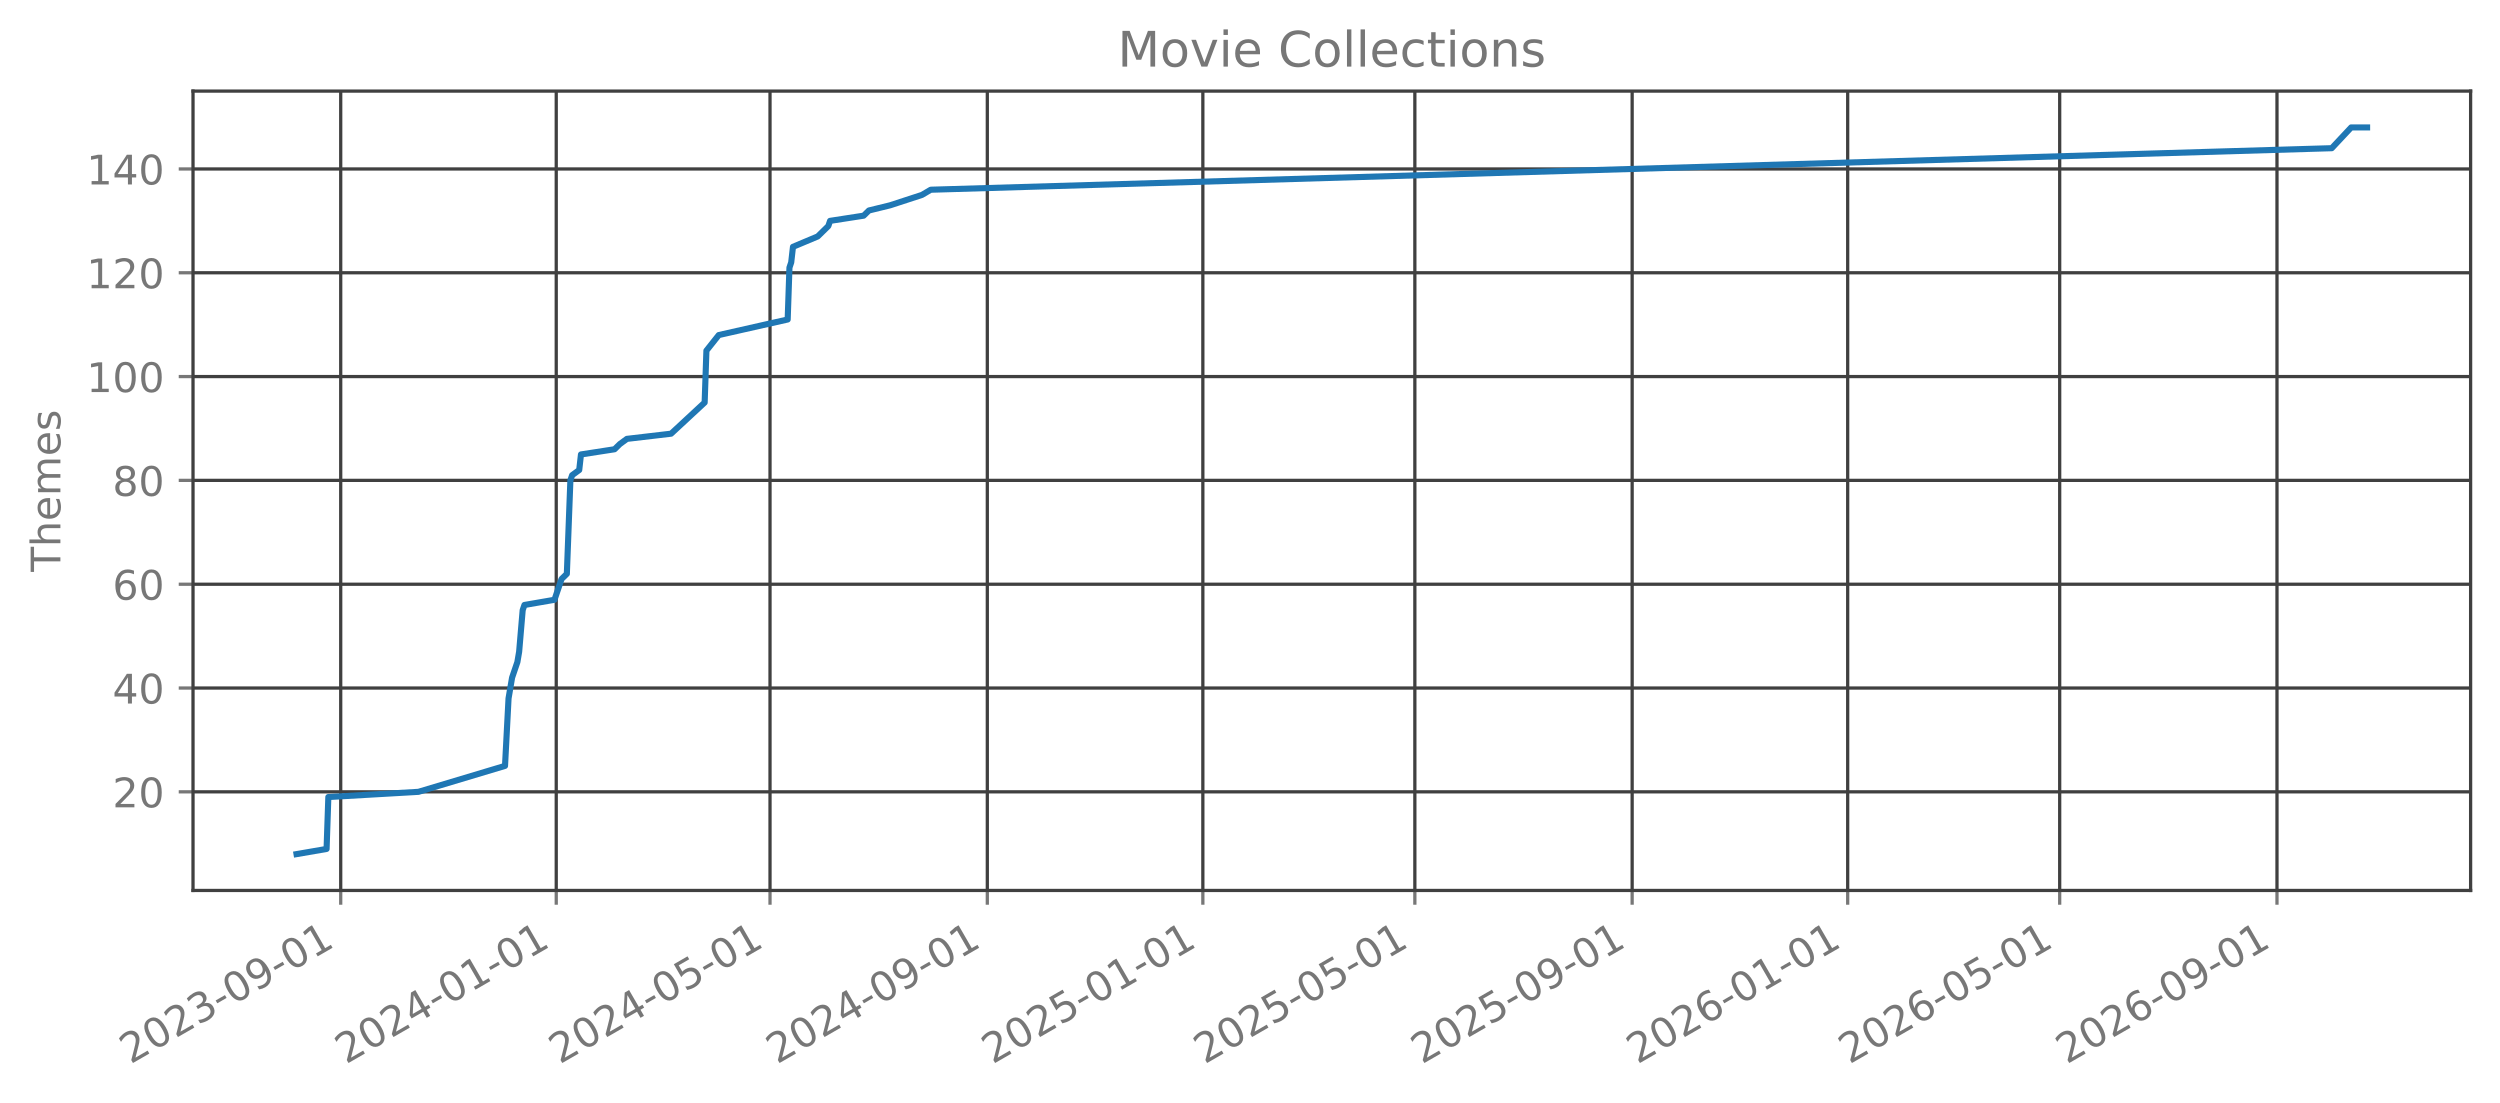
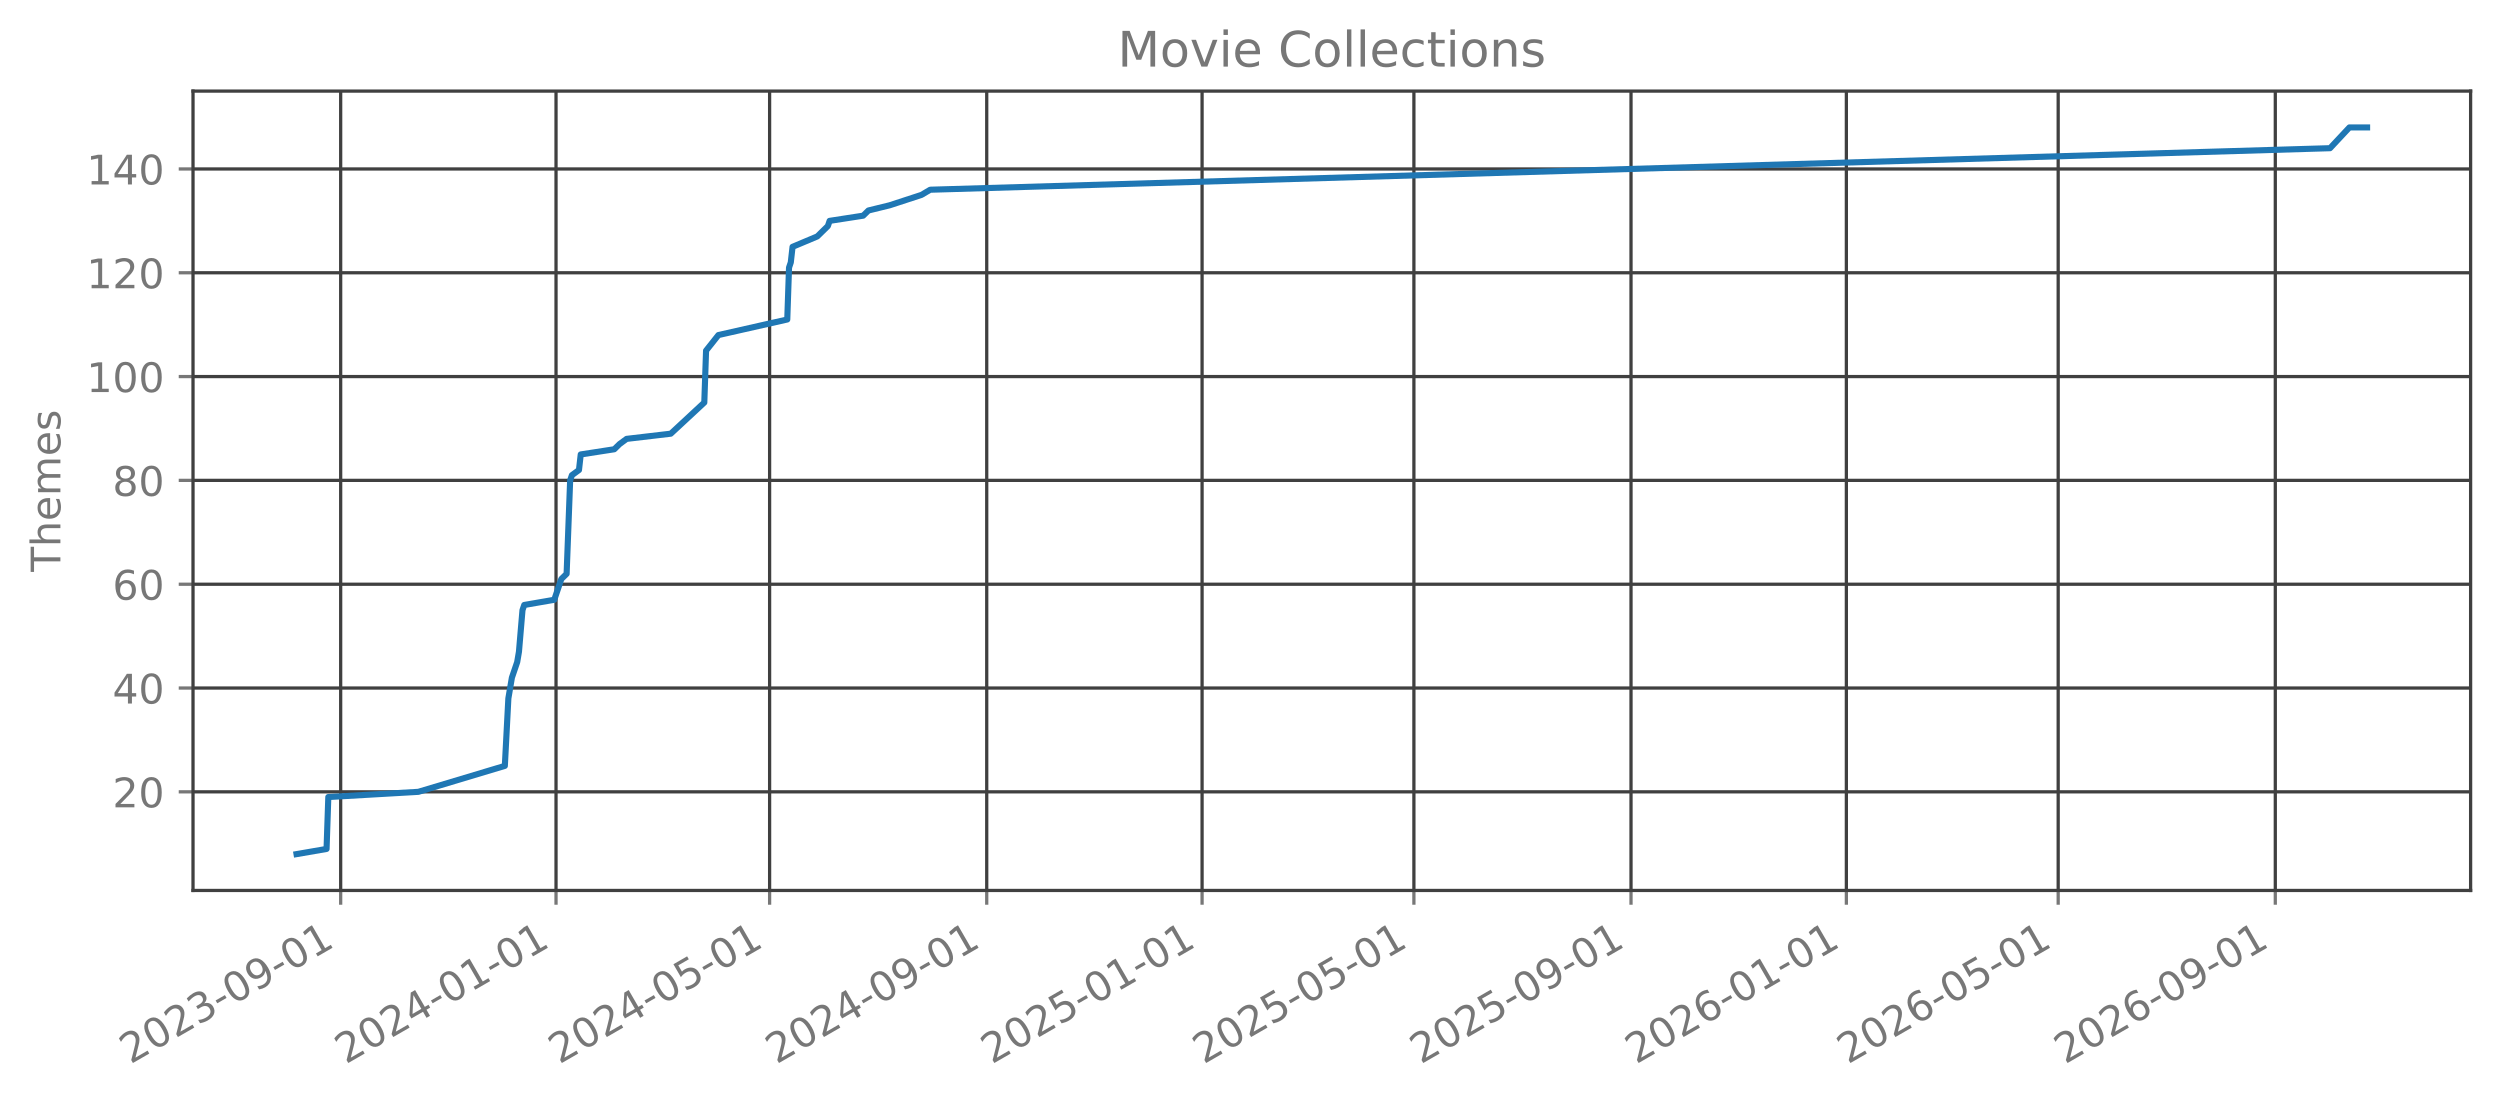
<svg xmlns="http://www.w3.org/2000/svg" xmlns:xlink="http://www.w3.org/1999/xlink" width="612.488pt" height="270.076pt" viewBox="0 0 612.488 270.076" version="1.1">
  <defs>
    <style type="text/css">*{stroke-linejoin: round; stroke-linecap: butt}</style>
  </defs>
  <g id="figure_1">
    <g id="patch_1">
      <path d="M 0 270.076  L 612.488 270.076  L 612.488 -0  L 0 -0  L 0 270.076  z " style="fill: none; opacity: 0" />
    </g>
    <g id="axes_1">
      <g id="patch_2">
        <path d="M 47.288 218.158  L 605.288 218.158  L 605.288 22.318  L 47.288 22.318  L 47.288 218.158  z " style="fill: none; opacity: 0" />
      </g>
      <g id="matplotlib.axis_1">
        <g id="xtick_1">
          <g id="line2d_1">
-             <path d="M 83.473 218.158  L 83.473 22.318  " clip-path="url(#p8d9b0f56f7)" style="fill: none; stroke: #404040; stroke-width: 0.8; stroke-linecap: square" />
+             <path d="M 83.463 218.158  L 83.463 22.318  " clip-path="url(#pbb1923be3d)" style="fill: none; stroke: #404040; stroke-width: 0.8; stroke-linecap: square" />
          </g>
          <g id="line2d_2">
            <defs>
-               <path id="m6def8c13f5" d="M 0 0  L 0 3.5  " style="stroke: #777777; stroke-width: 0.8" />
+               <path id="m609e528314" d="M 0 0  L 0 3.5  " style="stroke: #777777; stroke-width: 0.8" />
            </defs>
            <g>
-               <use xlink:href="#m6def8c13f5" x="83.473" y="218.158" style="fill: #777777; stroke: #777777; stroke-width: 0.8" />
+               <use xlink:href="#m609e528314" x="83.463" y="218.158" style="fill: #777777; stroke: #777777; stroke-width: 0.8" />
            </g>
          </g>
          <g id="text_1">
-             <g style="fill: #777777" transform="translate(31.9418 260.7957) rotate(-30) scale(0.1 -0.1)">
+             <g style="fill: #777777" transform="translate(31.93258 260.7957) rotate(-30) scale(0.1 -0.1)">
              <defs>
                <path id="DejaVuSans-15" d="M 1228 531  L 3431 531  L 3431 0  L 469 0  L 469 531  Q 828 903 1448 1529  Q 2069 2156 2228 2338  Q 2531 2678 2651 2914  Q 2772 3150 2772 3378  Q 2772 3750 2511 3984  Q 2250 4219 1831 4219  Q 1534 4219 1204 4116  Q 875 4013 500 3803  L 500 4441  Q 881 4594 1212 4672  Q 1544 4750 1819 4750  Q 2544 4750 2975 4387  Q 3406 4025 3406 3419  Q 3406 3131 3298 2873  Q 3191 2616 2906 2266  Q 2828 2175 2409 1742  Q 1991 1309 1228 531  z " transform="scale(0.015625)" />
                <path id="DejaVuSans-13" d="M 2034 4250  Q 1547 4250 1301 3770  Q 1056 3291 1056 2328  Q 1056 1369 1301 889  Q 1547 409 2034 409  Q 2525 409 2770 889  Q 3016 1369 3016 2328  Q 3016 3291 2770 3770  Q 2525 4250 2034 4250  z M 2034 4750  Q 2819 4750 3233 4129  Q 3647 3509 3647 2328  Q 3647 1150 3233 529  Q 2819 -91 2034 -91  Q 1250 -91 836 529  Q 422 1150 422 2328  Q 422 3509 836 4129  Q 1250 4750 2034 4750  z " transform="scale(0.015625)" />
                <path id="DejaVuSans-16" d="M 2597 2516  Q 3050 2419 3304 2112  Q 3559 1806 3559 1356  Q 3559 666 3084 287  Q 2609 -91 1734 -91  Q 1441 -91 1130 -33  Q 819 25 488 141  L 488 750  Q 750 597 1062 519  Q 1375 441 1716 441  Q 2309 441 2620 675  Q 2931 909 2931 1356  Q 2931 1769 2642 2001  Q 2353 2234 1838 2234  L 1294 2234  L 1294 2753  L 1863 2753  Q 2328 2753 2575 2939  Q 2822 3125 2822 3475  Q 2822 3834 2567 4026  Q 2313 4219 1838 4219  Q 1578 4219 1281 4162  Q 984 4106 628 3988  L 628 4550  Q 988 4650 1302 4700  Q 1616 4750 1894 4750  Q 2613 4750 3031 4423  Q 3450 4097 3450 3541  Q 3450 3153 3228 2886  Q 3006 2619 2597 2516  z " transform="scale(0.015625)" />
                <path id="DejaVuSans-10" d="M 313 2009  L 1997 2009  L 1997 1497  L 313 1497  L 313 2009  z " transform="scale(0.015625)" />
                <path id="DejaVuSans-1c" d="M 703 97  L 703 672  Q 941 559 1184 500  Q 1428 441 1663 441  Q 2288 441 2617 861  Q 2947 1281 2994 2138  Q 2813 1869 2534 1725  Q 2256 1581 1919 1581  Q 1219 1581 811 2004  Q 403 2428 403 3163  Q 403 3881 828 4315  Q 1253 4750 1959 4750  Q 2769 4750 3195 4129  Q 3622 3509 3622 2328  Q 3622 1225 3098 567  Q 2575 -91 1691 -91  Q 1453 -91 1209 -44  Q 966 3 703 97  z M 1959 2075  Q 2384 2075 2632 2365  Q 2881 2656 2881 3163  Q 2881 3666 2632 3958  Q 2384 4250 1959 4250  Q 1534 4250 1286 3958  Q 1038 3666 1038 3163  Q 1038 2656 1286 2365  Q 1534 2075 1959 2075  z " transform="scale(0.015625)" />
                <path id="DejaVuSans-14" d="M 794 531  L 1825 531  L 1825 4091  L 703 3866  L 703 4441  L 1819 4666  L 2450 4666  L 2450 531  L 3481 531  L 3481 0  L 794 0  L 794 531  z " transform="scale(0.015625)" />
              </defs>
              <use xlink:href="#DejaVuSans-15" />
              <use xlink:href="#DejaVuSans-13" transform="translate(63.625 0)" />
              <use xlink:href="#DejaVuSans-15" transform="translate(127.25 0)" />
              <use xlink:href="#DejaVuSans-16" transform="translate(190.875 0)" />
              <use xlink:href="#DejaVuSans-10" transform="translate(254.5 0)" />
              <use xlink:href="#DejaVuSans-13" transform="translate(290.5781 0)" />
              <use xlink:href="#DejaVuSans-1c" transform="translate(354.2031 0)" />
              <use xlink:href="#DejaVuSans-10" transform="translate(417.8281 0)" />
              <use xlink:href="#DejaVuSans-13" transform="translate(453.9062 0)" />
              <use xlink:href="#DejaVuSans-14" transform="translate(517.5312 0)" />
            </g>
          </g>
        </g>
        <g id="xtick_2">
          <g id="line2d_3">
-             <path d="M 136.277 218.158  L 136.277 22.318  " clip-path="url(#p8d9b0f56f7)" style="fill: none; stroke: #404040; stroke-width: 0.8; stroke-linecap: square" />
+             <path d="M 136.223 218.158  L 136.223 22.318  " clip-path="url(#pbb1923be3d)" style="fill: none; stroke: #404040; stroke-width: 0.8; stroke-linecap: square" />
          </g>
          <g id="line2d_4">
            <g>
-               <use xlink:href="#m6def8c13f5" x="136.277" y="218.158" style="fill: #777777; stroke: #777777; stroke-width: 0.8" />
+               <use xlink:href="#m609e528314" x="136.223" y="218.158" style="fill: #777777; stroke: #777777; stroke-width: 0.8" />
            </g>
          </g>
          <g id="text_2">
-             <g style="fill: #777777" transform="translate(84.74664 260.7957) rotate(-30) scale(0.1 -0.1)">
+             <g style="fill: #777777" transform="translate(84.6924 260.7957) rotate(-30) scale(0.1 -0.1)">
              <defs>
                <path id="DejaVuSans-17" d="M 2419 4116  L 825 1625  L 2419 1625  L 2419 4116  z M 2253 4666  L 3047 4666  L 3047 1625  L 3713 1625  L 3713 1100  L 3047 1100  L 3047 0  L 2419 0  L 2419 1100  L 313 1100  L 313 1709  L 2253 4666  z " transform="scale(0.015625)" />
              </defs>
              <use xlink:href="#DejaVuSans-15" />
              <use xlink:href="#DejaVuSans-13" transform="translate(63.625 0)" />
              <use xlink:href="#DejaVuSans-15" transform="translate(127.25 0)" />
              <use xlink:href="#DejaVuSans-17" transform="translate(190.875 0)" />
              <use xlink:href="#DejaVuSans-10" transform="translate(254.5 0)" />
              <use xlink:href="#DejaVuSans-13" transform="translate(290.5781 0)" />
              <use xlink:href="#DejaVuSans-14" transform="translate(354.2031 0)" />
              <use xlink:href="#DejaVuSans-10" transform="translate(417.8281 0)" />
              <use xlink:href="#DejaVuSans-13" transform="translate(453.9062 0)" />
              <use xlink:href="#DejaVuSans-14" transform="translate(517.5312 0)" />
            </g>
          </g>
        </g>
        <g id="xtick_3">
          <g id="line2d_5">
-             <path d="M 188.649 218.158  L 188.649 22.318  " clip-path="url(#p8d9b0f56f7)" style="fill: none; stroke: #404040; stroke-width: 0.8; stroke-linecap: square" />
+             <path d="M 188.551 218.158  L 188.551 22.318  " clip-path="url(#pbb1923be3d)" style="fill: none; stroke: #404040; stroke-width: 0.8; stroke-linecap: square" />
          </g>
          <g id="line2d_6">
            <g>
-               <use xlink:href="#m6def8c13f5" x="188.649" y="218.158" style="fill: #777777; stroke: #777777; stroke-width: 0.8" />
+               <use xlink:href="#m609e528314" x="188.551" y="218.158" style="fill: #777777; stroke: #777777; stroke-width: 0.8" />
            </g>
          </g>
          <g id="text_3">
-             <g style="fill: #777777" transform="translate(137.1187 260.7957) rotate(-30) scale(0.1 -0.1)">
+             <g style="fill: #777777" transform="translate(137.0198 260.7957) rotate(-30) scale(0.1 -0.1)">
              <defs>
                <path id="DejaVuSans-18" d="M 691 4666  L 3169 4666  L 3169 4134  L 1269 4134  L 1269 2991  Q 1406 3038 1543 3061  Q 1681 3084 1819 3084  Q 2600 3084 3056 2656  Q 3513 2228 3513 1497  Q 3513 744 3044 326  Q 2575 -91 1722 -91  Q 1428 -91 1123 -41  Q 819 9 494 109  L 494 744  Q 775 591 1075 516  Q 1375 441 1709 441  Q 2250 441 2565 725  Q 2881 1009 2881 1497  Q 2881 1984 2565 2268  Q 2250 2553 1709 2553  Q 1456 2553 1204 2497  Q 953 2441 691 2322  L 691 4666  z " transform="scale(0.015625)" />
              </defs>
              <use xlink:href="#DejaVuSans-15" />
              <use xlink:href="#DejaVuSans-13" transform="translate(63.625 0)" />
              <use xlink:href="#DejaVuSans-15" transform="translate(127.25 0)" />
              <use xlink:href="#DejaVuSans-17" transform="translate(190.875 0)" />
              <use xlink:href="#DejaVuSans-10" transform="translate(254.5 0)" />
              <use xlink:href="#DejaVuSans-13" transform="translate(290.5781 0)" />
              <use xlink:href="#DejaVuSans-18" transform="translate(354.2031 0)" />
              <use xlink:href="#DejaVuSans-10" transform="translate(417.8281 0)" />
              <use xlink:href="#DejaVuSans-13" transform="translate(453.9062 0)" />
              <use xlink:href="#DejaVuSans-14" transform="translate(517.5312 0)" />
            </g>
          </g>
        </g>
        <g id="xtick_4">
          <g id="line2d_7">
-             <path d="M 241.887 218.158  L 241.887 22.318  " clip-path="url(#p8d9b0f56f7)" style="fill: none; stroke: #404040; stroke-width: 0.8; stroke-linecap: square" />
+             <path d="M 241.743 218.158  L 241.743 22.318  " clip-path="url(#pbb1923be3d)" style="fill: none; stroke: #404040; stroke-width: 0.8; stroke-linecap: square" />
          </g>
          <g id="line2d_8">
            <g>
-               <use xlink:href="#m6def8c13f5" x="241.887" y="218.158" style="fill: #777777; stroke: #777777; stroke-width: 0.8" />
+               <use xlink:href="#m609e528314" x="241.743" y="218.158" style="fill: #777777; stroke: #777777; stroke-width: 0.8" />
            </g>
          </g>
          <g id="text_4">
-             <g style="fill: #777777" transform="translate(190.3563 260.7957) rotate(-30) scale(0.1 -0.1)">
+             <g style="fill: #777777" transform="translate(190.212 260.7957) rotate(-30) scale(0.1 -0.1)">
              <use xlink:href="#DejaVuSans-15" />
              <use xlink:href="#DejaVuSans-13" transform="translate(63.625 0)" />
              <use xlink:href="#DejaVuSans-15" transform="translate(127.25 0)" />
              <use xlink:href="#DejaVuSans-17" transform="translate(190.875 0)" />
              <use xlink:href="#DejaVuSans-10" transform="translate(254.5 0)" />
              <use xlink:href="#DejaVuSans-13" transform="translate(290.5781 0)" />
              <use xlink:href="#DejaVuSans-1c" transform="translate(354.2031 0)" />
              <use xlink:href="#DejaVuSans-10" transform="translate(417.8281 0)" />
              <use xlink:href="#DejaVuSans-13" transform="translate(453.9062 0)" />
              <use xlink:href="#DejaVuSans-14" transform="translate(517.5312 0)" />
            </g>
          </g>
        </g>
        <g id="xtick_5">
          <g id="line2d_9">
-             <path d="M 294.692 218.158  L 294.692 22.318  " clip-path="url(#p8d9b0f56f7)" style="fill: none; stroke: #404040; stroke-width: 0.8; stroke-linecap: square" />
+             <path d="M 294.503 218.158  L 294.503 22.318  " clip-path="url(#pbb1923be3d)" style="fill: none; stroke: #404040; stroke-width: 0.8; stroke-linecap: square" />
          </g>
          <g id="line2d_10">
            <g>
-               <use xlink:href="#m6def8c13f5" x="294.692" y="218.158" style="fill: #777777; stroke: #777777; stroke-width: 0.8" />
+               <use xlink:href="#m609e528314" x="294.503" y="218.158" style="fill: #777777; stroke: #777777; stroke-width: 0.8" />
            </g>
          </g>
          <g id="text_5">
-             <g style="fill: #777777" transform="translate(243.1612 260.7957) rotate(-30) scale(0.1 -0.1)">
+             <g style="fill: #777777" transform="translate(242.9719 260.7957) rotate(-30) scale(0.1 -0.1)">
              <use xlink:href="#DejaVuSans-15" />
              <use xlink:href="#DejaVuSans-13" transform="translate(63.625 0)" />
              <use xlink:href="#DejaVuSans-15" transform="translate(127.25 0)" />
              <use xlink:href="#DejaVuSans-18" transform="translate(190.875 0)" />
              <use xlink:href="#DejaVuSans-10" transform="translate(254.5 0)" />
              <use xlink:href="#DejaVuSans-13" transform="translate(290.5781 0)" />
              <use xlink:href="#DejaVuSans-14" transform="translate(354.2031 0)" />
              <use xlink:href="#DejaVuSans-10" transform="translate(417.8281 0)" />
              <use xlink:href="#DejaVuSans-13" transform="translate(453.9062 0)" />
              <use xlink:href="#DejaVuSans-14" transform="translate(517.5312 0)" />
            </g>
          </g>
        </g>
        <g id="xtick_6">
          <g id="line2d_11">
-             <path d="M 346.631 218.158  L 346.631 22.318  " clip-path="url(#p8d9b0f56f7)" style="fill: none; stroke: #404040; stroke-width: 0.8; stroke-linecap: square" />
+             <path d="M 346.398 218.158  L 346.398 22.318  " clip-path="url(#pbb1923be3d)" style="fill: none; stroke: #404040; stroke-width: 0.8; stroke-linecap: square" />
          </g>
          <g id="line2d_12">
            <g>
-               <use xlink:href="#m6def8c13f5" x="346.631" y="218.158" style="fill: #777777; stroke: #777777; stroke-width: 0.8" />
+               <use xlink:href="#m609e528314" x="346.398" y="218.158" style="fill: #777777; stroke: #777777; stroke-width: 0.8" />
            </g>
          </g>
          <g id="text_6">
-             <g style="fill: #777777" transform="translate(295.1003 260.7957) rotate(-30) scale(0.1 -0.1)">
+             <g style="fill: #777777" transform="translate(294.8668 260.7957) rotate(-30) scale(0.1 -0.1)">
              <use xlink:href="#DejaVuSans-15" />
              <use xlink:href="#DejaVuSans-13" transform="translate(63.625 0)" />
              <use xlink:href="#DejaVuSans-15" transform="translate(127.25 0)" />
              <use xlink:href="#DejaVuSans-18" transform="translate(190.875 0)" />
              <use xlink:href="#DejaVuSans-10" transform="translate(254.5 0)" />
              <use xlink:href="#DejaVuSans-13" transform="translate(290.5781 0)" />
              <use xlink:href="#DejaVuSans-18" transform="translate(354.2031 0)" />
              <use xlink:href="#DejaVuSans-10" transform="translate(417.8281 0)" />
              <use xlink:href="#DejaVuSans-13" transform="translate(453.9062 0)" />
              <use xlink:href="#DejaVuSans-14" transform="translate(517.5312 0)" />
            </g>
          </g>
        </g>
        <g id="xtick_7">
          <g id="line2d_13">
-             <path d="M 399.869 218.158  L 399.869 22.318  " clip-path="url(#p8d9b0f56f7)" style="fill: none; stroke: #404040; stroke-width: 0.8; stroke-linecap: square" />
+             <path d="M 399.59 218.158  L 399.59 22.318  " clip-path="url(#pbb1923be3d)" style="fill: none; stroke: #404040; stroke-width: 0.8; stroke-linecap: square" />
          </g>
          <g id="line2d_14">
            <g>
-               <use xlink:href="#m6def8c13f5" x="399.869" y="218.158" style="fill: #777777; stroke: #777777; stroke-width: 0.8" />
+               <use xlink:href="#m609e528314" x="399.59" y="218.158" style="fill: #777777; stroke: #777777; stroke-width: 0.8" />
            </g>
          </g>
          <g id="text_7">
-             <g style="fill: #777777" transform="translate(348.338 260.7957) rotate(-30) scale(0.1 -0.1)">
+             <g style="fill: #777777" transform="translate(348.0591 260.7957) rotate(-30) scale(0.1 -0.1)">
              <use xlink:href="#DejaVuSans-15" />
              <use xlink:href="#DejaVuSans-13" transform="translate(63.625 0)" />
              <use xlink:href="#DejaVuSans-15" transform="translate(127.25 0)" />
              <use xlink:href="#DejaVuSans-18" transform="translate(190.875 0)" />
              <use xlink:href="#DejaVuSans-10" transform="translate(254.5 0)" />
              <use xlink:href="#DejaVuSans-13" transform="translate(290.5781 0)" />
              <use xlink:href="#DejaVuSans-1c" transform="translate(354.2031 0)" />
              <use xlink:href="#DejaVuSans-10" transform="translate(417.8281 0)" />
              <use xlink:href="#DejaVuSans-13" transform="translate(453.9062 0)" />
              <use xlink:href="#DejaVuSans-14" transform="translate(517.5312 0)" />
            </g>
          </g>
        </g>
        <g id="xtick_8">
          <g id="line2d_15">
-             <path d="M 452.674 218.158  L 452.674 22.318  " clip-path="url(#p8d9b0f56f7)" style="fill: none; stroke: #404040; stroke-width: 0.8; stroke-linecap: square" />
+             <path d="M 452.35 218.158  L 452.35 22.318  " clip-path="url(#pbb1923be3d)" style="fill: none; stroke: #404040; stroke-width: 0.8; stroke-linecap: square" />
          </g>
          <g id="line2d_16">
            <g>
-               <use xlink:href="#m6def8c13f5" x="452.674" y="218.158" style="fill: #777777; stroke: #777777; stroke-width: 0.8" />
+               <use xlink:href="#m609e528314" x="452.35" y="218.158" style="fill: #777777; stroke: #777777; stroke-width: 0.8" />
            </g>
          </g>
          <g id="text_8">
-             <g style="fill: #777777" transform="translate(401.1429 260.7957) rotate(-30) scale(0.1 -0.1)">
+             <g style="fill: #777777" transform="translate(400.8189 260.7957) rotate(-30) scale(0.1 -0.1)">
              <defs>
                <path id="DejaVuSans-19" d="M 2113 2584  Q 1688 2584 1439 2293  Q 1191 2003 1191 1497  Q 1191 994 1439 701  Q 1688 409 2113 409  Q 2538 409 2786 701  Q 3034 994 3034 1497  Q 3034 2003 2786 2293  Q 2538 2584 2113 2584  z M 3366 4563  L 3366 3988  Q 3128 4100 2886 4159  Q 2644 4219 2406 4219  Q 1781 4219 1451 3797  Q 1122 3375 1075 2522  Q 1259 2794 1537 2939  Q 1816 3084 2150 3084  Q 2853 3084 3261 2657  Q 3669 2231 3669 1497  Q 3669 778 3244 343  Q 2819 -91 2113 -91  Q 1303 -91 875 529  Q 447 1150 447 2328  Q 447 3434 972 4092  Q 1497 4750 2381 4750  Q 2619 4750 2861 4703  Q 3103 4656 3366 4563  z " transform="scale(0.015625)" />
              </defs>
              <use xlink:href="#DejaVuSans-15" />
              <use xlink:href="#DejaVuSans-13" transform="translate(63.625 0)" />
              <use xlink:href="#DejaVuSans-15" transform="translate(127.25 0)" />
              <use xlink:href="#DejaVuSans-19" transform="translate(190.875 0)" />
              <use xlink:href="#DejaVuSans-10" transform="translate(254.5 0)" />
              <use xlink:href="#DejaVuSans-13" transform="translate(290.5781 0)" />
              <use xlink:href="#DejaVuSans-14" transform="translate(354.2031 0)" />
              <use xlink:href="#DejaVuSans-10" transform="translate(417.8281 0)" />
              <use xlink:href="#DejaVuSans-13" transform="translate(453.9062 0)" />
              <use xlink:href="#DejaVuSans-14" transform="translate(517.5312 0)" />
            </g>
          </g>
        </g>
        <g id="xtick_9">
          <g id="line2d_17">
-             <path d="M 504.613 218.158  L 504.613 22.318  " clip-path="url(#p8d9b0f56f7)" style="fill: none; stroke: #404040; stroke-width: 0.8; stroke-linecap: square" />
+             <path d="M 504.245 218.158  L 504.245 22.318  " clip-path="url(#pbb1923be3d)" style="fill: none; stroke: #404040; stroke-width: 0.8; stroke-linecap: square" />
          </g>
          <g id="line2d_18">
            <g>
-               <use xlink:href="#m6def8c13f5" x="504.613" y="218.158" style="fill: #777777; stroke: #777777; stroke-width: 0.8" />
+               <use xlink:href="#m609e528314" x="504.245" y="218.158" style="fill: #777777; stroke: #777777; stroke-width: 0.8" />
            </g>
          </g>
          <g id="text_9">
-             <g style="fill: #777777" transform="translate(453.082 260.7957) rotate(-30) scale(0.1 -0.1)">
+             <g style="fill: #777777" transform="translate(452.7138 260.7957) rotate(-30) scale(0.1 -0.1)">
              <use xlink:href="#DejaVuSans-15" />
              <use xlink:href="#DejaVuSans-13" transform="translate(63.625 0)" />
              <use xlink:href="#DejaVuSans-15" transform="translate(127.25 0)" />
              <use xlink:href="#DejaVuSans-19" transform="translate(190.875 0)" />
              <use xlink:href="#DejaVuSans-10" transform="translate(254.5 0)" />
              <use xlink:href="#DejaVuSans-13" transform="translate(290.5781 0)" />
              <use xlink:href="#DejaVuSans-18" transform="translate(354.2031 0)" />
              <use xlink:href="#DejaVuSans-10" transform="translate(417.8281 0)" />
              <use xlink:href="#DejaVuSans-13" transform="translate(453.9062 0)" />
              <use xlink:href="#DejaVuSans-14" transform="translate(517.5312 0)" />
            </g>
          </g>
        </g>
        <g id="xtick_10">
          <g id="line2d_19">
-             <path d="M 557.85 218.158  L 557.85 22.318  " clip-path="url(#p8d9b0f56f7)" style="fill: none; stroke: #404040; stroke-width: 0.8; stroke-linecap: square" />
+             <path d="M 557.437 218.158  L 557.437 22.318  " clip-path="url(#pbb1923be3d)" style="fill: none; stroke: #404040; stroke-width: 0.8; stroke-linecap: square" />
          </g>
          <g id="line2d_20">
            <g>
-               <use xlink:href="#m6def8c13f5" x="557.85" y="218.158" style="fill: #777777; stroke: #777777; stroke-width: 0.8" />
+               <use xlink:href="#m609e528314" x="557.437" y="218.158" style="fill: #777777; stroke: #777777; stroke-width: 0.8" />
            </g>
          </g>
          <g id="text_10">
-             <g style="fill: #777777" transform="translate(506.3197 260.7957) rotate(-30) scale(0.1 -0.1)">
+             <g style="fill: #777777" transform="translate(505.9061 260.7957) rotate(-30) scale(0.1 -0.1)">
              <use xlink:href="#DejaVuSans-15" />
              <use xlink:href="#DejaVuSans-13" transform="translate(63.625 0)" />
              <use xlink:href="#DejaVuSans-15" transform="translate(127.25 0)" />
              <use xlink:href="#DejaVuSans-19" transform="translate(190.875 0)" />
              <use xlink:href="#DejaVuSans-10" transform="translate(254.5 0)" />
              <use xlink:href="#DejaVuSans-13" transform="translate(290.5781 0)" />
              <use xlink:href="#DejaVuSans-1c" transform="translate(354.2031 0)" />
              <use xlink:href="#DejaVuSans-10" transform="translate(417.8281 0)" />
              <use xlink:href="#DejaVuSans-13" transform="translate(453.9062 0)" />
              <use xlink:href="#DejaVuSans-14" transform="translate(517.5312 0)" />
            </g>
          </g>
        </g>
      </g>
      <g id="matplotlib.axis_2">
        <g id="ytick_1">
          <g id="line2d_21">
-             <path d="M 47.288 193.996  L 605.288 193.996  " clip-path="url(#p8d9b0f56f7)" style="fill: none; stroke: #404040; stroke-width: 0.8; stroke-linecap: square" />
+             <path d="M 47.288 193.996  L 605.288 193.996  " clip-path="url(#pbb1923be3d)" style="fill: none; stroke: #404040; stroke-width: 0.8; stroke-linecap: square" />
          </g>
          <g id="line2d_22">
            <defs>
-               <path id="m973b5f5d00" d="M 0 0  L -3.5 0  " style="stroke: #777777; stroke-width: 0.8" />
+               <path id="m642e08ed51" d="M 0 0  L -3.5 0  " style="stroke: #777777; stroke-width: 0.8" />
            </defs>
            <g>
-               <use xlink:href="#m973b5f5d00" x="47.288" y="193.996" style="fill: #777777; stroke: #777777; stroke-width: 0.8" />
+               <use xlink:href="#m642e08ed51" x="47.288" y="193.996" style="fill: #777777; stroke: #777777; stroke-width: 0.8" />
            </g>
          </g>
          <g id="text_11">
            <g style="fill: #777777" transform="translate(27.56328 197.7949) scale(0.1 -0.1)">
              <use xlink:href="#DejaVuSans-15" />
              <use xlink:href="#DejaVuSans-13" transform="translate(63.625 0)" />
            </g>
          </g>
        </g>
        <g id="ytick_2">
          <g id="line2d_23">
-             <path d="M 47.288 168.562  L 605.288 168.562  " clip-path="url(#p8d9b0f56f7)" style="fill: none; stroke: #404040; stroke-width: 0.8; stroke-linecap: square" />
+             <path d="M 47.288 168.562  L 605.288 168.562  " clip-path="url(#pbb1923be3d)" style="fill: none; stroke: #404040; stroke-width: 0.8; stroke-linecap: square" />
          </g>
          <g id="line2d_24">
            <g>
-               <use xlink:href="#m973b5f5d00" x="47.288" y="168.562" style="fill: #777777; stroke: #777777; stroke-width: 0.8" />
+               <use xlink:href="#m642e08ed51" x="47.288" y="168.562" style="fill: #777777; stroke: #777777; stroke-width: 0.8" />
            </g>
          </g>
          <g id="text_12">
            <g style="fill: #777777" transform="translate(27.56328 172.3611) scale(0.1 -0.1)">
              <use xlink:href="#DejaVuSans-17" />
              <use xlink:href="#DejaVuSans-13" transform="translate(63.625 0)" />
            </g>
          </g>
        </g>
        <g id="ytick_3">
          <g id="line2d_25">
-             <path d="M 47.288 143.129  L 605.288 143.129  " clip-path="url(#p8d9b0f56f7)" style="fill: none; stroke: #404040; stroke-width: 0.8; stroke-linecap: square" />
+             <path d="M 47.288 143.129  L 605.288 143.129  " clip-path="url(#pbb1923be3d)" style="fill: none; stroke: #404040; stroke-width: 0.8; stroke-linecap: square" />
          </g>
          <g id="line2d_26">
            <g>
-               <use xlink:href="#m973b5f5d00" x="47.288" y="143.129" style="fill: #777777; stroke: #777777; stroke-width: 0.8" />
+               <use xlink:href="#m642e08ed51" x="47.288" y="143.129" style="fill: #777777; stroke: #777777; stroke-width: 0.8" />
            </g>
          </g>
          <g id="text_13">
            <g style="fill: #777777" transform="translate(27.56328 146.9273) scale(0.1 -0.1)">
              <use xlink:href="#DejaVuSans-19" />
              <use xlink:href="#DejaVuSans-13" transform="translate(63.625 0)" />
            </g>
          </g>
        </g>
        <g id="ytick_4">
          <g id="line2d_27">
-             <path d="M 47.288 117.695  L 605.288 117.695  " clip-path="url(#p8d9b0f56f7)" style="fill: none; stroke: #404040; stroke-width: 0.8; stroke-linecap: square" />
+             <path d="M 47.288 117.695  L 605.288 117.695  " clip-path="url(#pbb1923be3d)" style="fill: none; stroke: #404040; stroke-width: 0.8; stroke-linecap: square" />
          </g>
          <g id="line2d_28">
            <g>
-               <use xlink:href="#m973b5f5d00" x="47.288" y="117.695" style="fill: #777777; stroke: #777777; stroke-width: 0.8" />
+               <use xlink:href="#m642e08ed51" x="47.288" y="117.695" style="fill: #777777; stroke: #777777; stroke-width: 0.8" />
            </g>
          </g>
          <g id="text_14">
            <g style="fill: #777777" transform="translate(27.56328 121.4936) scale(0.1 -0.1)">
              <defs>
                <path id="DejaVuSans-1b" d="M 2034 2216  Q 1584 2216 1326 1975  Q 1069 1734 1069 1313  Q 1069 891 1326 650  Q 1584 409 2034 409  Q 2484 409 2743 651  Q 3003 894 3003 1313  Q 3003 1734 2745 1975  Q 2488 2216 2034 2216  z M 1403 2484  Q 997 2584 770 2862  Q 544 3141 544 3541  Q 544 4100 942 4425  Q 1341 4750 2034 4750  Q 2731 4750 3128 4425  Q 3525 4100 3525 3541  Q 3525 3141 3298 2862  Q 3072 2584 2669 2484  Q 3125 2378 3379 2068  Q 3634 1759 3634 1313  Q 3634 634 3220 271  Q 2806 -91 2034 -91  Q 1263 -91 848 271  Q 434 634 434 1313  Q 434 1759 690 2068  Q 947 2378 1403 2484  z M 1172 3481  Q 1172 3119 1398 2916  Q 1625 2713 2034 2713  Q 2441 2713 2670 2916  Q 2900 3119 2900 3481  Q 2900 3844 2670 4047  Q 2441 4250 2034 4250  Q 1625 4250 1398 4047  Q 1172 3844 1172 3481  z " transform="scale(0.015625)" />
              </defs>
              <use xlink:href="#DejaVuSans-1b" />
              <use xlink:href="#DejaVuSans-13" transform="translate(63.625 0)" />
            </g>
          </g>
        </g>
        <g id="ytick_5">
          <g id="line2d_29">
-             <path d="M 47.288 92.261  L 605.288 92.261  " clip-path="url(#p8d9b0f56f7)" style="fill: none; stroke: #404040; stroke-width: 0.8; stroke-linecap: square" />
+             <path d="M 47.288 92.261  L 605.288 92.261  " clip-path="url(#pbb1923be3d)" style="fill: none; stroke: #404040; stroke-width: 0.8; stroke-linecap: square" />
          </g>
          <g id="line2d_30">
            <g>
-               <use xlink:href="#m973b5f5d00" x="47.288" y="92.261" style="fill: #777777; stroke: #777777; stroke-width: 0.8" />
+               <use xlink:href="#m642e08ed51" x="47.288" y="92.261" style="fill: #777777; stroke: #777777; stroke-width: 0.8" />
            </g>
          </g>
          <g id="text_15">
            <g style="fill: #777777" transform="translate(21.20078 96.05981) scale(0.1 -0.1)">
              <use xlink:href="#DejaVuSans-14" />
              <use xlink:href="#DejaVuSans-13" transform="translate(63.625 0)" />
              <use xlink:href="#DejaVuSans-13" transform="translate(127.25 0)" />
            </g>
          </g>
        </g>
        <g id="ytick_6">
          <g id="line2d_31">
-             <path d="M 47.288 66.827  L 605.288 66.827  " clip-path="url(#p8d9b0f56f7)" style="fill: none; stroke: #404040; stroke-width: 0.8; stroke-linecap: square" />
+             <path d="M 47.288 66.827  L 605.288 66.827  " clip-path="url(#pbb1923be3d)" style="fill: none; stroke: #404040; stroke-width: 0.8; stroke-linecap: square" />
          </g>
          <g id="line2d_32">
            <g>
-               <use xlink:href="#m973b5f5d00" x="47.288" y="66.827" style="fill: #777777; stroke: #777777; stroke-width: 0.8" />
+               <use xlink:href="#m642e08ed51" x="47.288" y="66.827" style="fill: #777777; stroke: #777777; stroke-width: 0.8" />
            </g>
          </g>
          <g id="text_16">
            <g style="fill: #777777" transform="translate(21.20078 70.62604) scale(0.1 -0.1)">
              <use xlink:href="#DejaVuSans-14" />
              <use xlink:href="#DejaVuSans-15" transform="translate(63.625 0)" />
              <use xlink:href="#DejaVuSans-13" transform="translate(127.25 0)" />
            </g>
          </g>
        </g>
        <g id="ytick_7">
          <g id="line2d_33">
-             <path d="M 47.288 41.393  L 605.288 41.393  " clip-path="url(#p8d9b0f56f7)" style="fill: none; stroke: #404040; stroke-width: 0.8; stroke-linecap: square" />
+             <path d="M 47.288 41.393  L 605.288 41.393  " clip-path="url(#pbb1923be3d)" style="fill: none; stroke: #404040; stroke-width: 0.8; stroke-linecap: square" />
          </g>
          <g id="line2d_34">
            <g>
-               <use xlink:href="#m973b5f5d00" x="47.288" y="41.393" style="fill: #777777; stroke: #777777; stroke-width: 0.8" />
+               <use xlink:href="#m642e08ed51" x="47.288" y="41.393" style="fill: #777777; stroke: #777777; stroke-width: 0.8" />
            </g>
          </g>
          <g id="text_17">
            <g style="fill: #777777" transform="translate(21.20078 45.19228) scale(0.1 -0.1)">
              <use xlink:href="#DejaVuSans-14" />
              <use xlink:href="#DejaVuSans-17" transform="translate(63.625 0)" />
              <use xlink:href="#DejaVuSans-13" transform="translate(127.25 0)" />
            </g>
          </g>
        </g>
        <g id="text_18">
          <g style="fill: #777777" transform="translate(14.79844 140.0889) rotate(-90) scale(0.1 -0.1)">
            <defs>
              <path id="DejaVuSans-37" d="M -19 4666  L 3928 4666  L 3928 4134  L 2272 4134  L 2272 0  L 1638 0  L 1638 4134  L -19 4134  L -19 4666  z " transform="scale(0.015625)" />
              <path id="DejaVuSans-4b" d="M 3513 2113  L 3513 0  L 2938 0  L 2938 2094  Q 2938 2591 2744 2837  Q 2550 3084 2163 3084  Q 1697 3084 1428 2787  Q 1159 2491 1159 1978  L 1159 0  L 581 0  L 581 4863  L 1159 4863  L 1159 2956  Q 1366 3272 1645 3428  Q 1925 3584 2291 3584  Q 2894 3584 3203 3211  Q 3513 2838 3513 2113  z " transform="scale(0.015625)" />
              <path id="DejaVuSans-48" d="M 3597 1894  L 3597 1613  L 953 1613  Q 991 1019 1311 708  Q 1631 397 2203 397  Q 2534 397 2845 478  Q 3156 559 3463 722  L 3463 178  Q 3153 47 2828 -22  Q 2503 -91 2169 -91  Q 1331 -91 842 396  Q 353 884 353 1716  Q 353 2575 817 3079  Q 1281 3584 2069 3584  Q 2775 3584 3186 3129  Q 3597 2675 3597 1894  z M 3022 2063  Q 3016 2534 2758 2815  Q 2500 3097 2075 3097  Q 1594 3097 1305 2825  Q 1016 2553 972 2059  L 3022 2063  z " transform="scale(0.015625)" />
              <path id="DejaVuSans-50" d="M 3328 2828  Q 3544 3216 3844 3400  Q 4144 3584 4550 3584  Q 5097 3584 5394 3201  Q 5691 2819 5691 2113  L 5691 0  L 5113 0  L 5113 2094  Q 5113 2597 4934 2840  Q 4756 3084 4391 3084  Q 3944 3084 3684 2787  Q 3425 2491 3425 1978  L 3425 0  L 2847 0  L 2847 2094  Q 2847 2600 2669 2842  Q 2491 3084 2119 3084  Q 1678 3084 1418 2786  Q 1159 2488 1159 1978  L 1159 0  L 581 0  L 581 3500  L 1159 3500  L 1159 2956  Q 1356 3278 1631 3431  Q 1906 3584 2284 3584  Q 2666 3584 2933 3390  Q 3200 3197 3328 2828  z " transform="scale(0.015625)" />
              <path id="DejaVuSans-56" d="M 2834 3397  L 2834 2853  Q 2591 2978 2328 3040  Q 2066 3103 1784 3103  Q 1356 3103 1142 2972  Q 928 2841 928 2578  Q 928 2378 1081 2264  Q 1234 2150 1697 2047  L 1894 2003  Q 2506 1872 2764 1633  Q 3022 1394 3022 966  Q 3022 478 2636 193  Q 2250 -91 1575 -91  Q 1294 -91 989 -36  Q 684 19 347 128  L 347 722  Q 666 556 975 473  Q 1284 391 1588 391  Q 1994 391 2212 530  Q 2431 669 2431 922  Q 2431 1156 2273 1281  Q 2116 1406 1581 1522  L 1381 1569  Q 847 1681 609 1914  Q 372 2147 372 2553  Q 372 3047 722 3315  Q 1072 3584 1716 3584  Q 2034 3584 2315 3537  Q 2597 3491 2834 3397  z " transform="scale(0.015625)" />
            </defs>
            <use xlink:href="#DejaVuSans-37" />
            <use xlink:href="#DejaVuSans-4b" transform="translate(61.07812 0)" />
            <use xlink:href="#DejaVuSans-48" transform="translate(124.4531 0)" />
            <use xlink:href="#DejaVuSans-50" transform="translate(185.9844 0)" />
            <use xlink:href="#DejaVuSans-48" transform="translate(283.3906 0)" />
            <use xlink:href="#DejaVuSans-56" transform="translate(344.9219 0)" />
          </g>
        </g>
      </g>
      <g id="line2d_35">
-         <path d="M 72.652 209.256  L 80.01 207.985  L 80.443 195.268  L 102.517 193.996  L 123.725 187.638  L 124.591 171.106  L 125.457 166.019  L 126.322 163.476  L 126.755 162.204  L 127.188 159.66  L 128.054 149.487  L 128.487 148.215  L 135.845 146.944  L 137.143 143.129  L 137.576 141.857  L 138.874 140.585  L 139.74 117.695  L 140.173 116.423  L 141.904 115.151  L 142.337 111.336  L 150.561 110.065  L 151.859 108.793  L 153.59 107.521  L 164.411 106.25  L 172.635 98.619  L 173.068 85.903  L 176.097 82.087  L 192.978 78.272  L 193.411 65.556  L 193.843 64.284  L 194.276 60.469  L 200.336 57.925  L 201.634 56.654  L 202.933 55.382  L 203.366 54.11  L 211.589 52.839  L 212.888 51.567  L 218.082 50.295  L 225.873 47.752  L 228.037 46.48  L 571.268 36.307  L 576.029 31.22  L 579.925 31.22  " clip-path="url(#p8d9b0f56f7)" style="fill: none; stroke: #1f77b4; stroke-width: 1.5; stroke-linecap: square" />
+         <path d="M 72.652 209.256  L 80.004 207.985  L 80.436 195.268  L 102.491 193.996  L 123.682 187.638  L 124.547 171.106  L 125.412 166.019  L 126.277 163.476  L 126.709 162.204  L 127.142 159.66  L 128.006 149.487  L 128.439 148.215  L 135.791 146.944  L 137.088 143.129  L 137.521 141.857  L 138.818 140.585  L 139.683 117.695  L 140.115 116.423  L 141.845 115.151  L 142.278 111.336  L 150.494 110.065  L 151.792 108.793  L 153.521 107.521  L 164.333 106.25  L 172.55 98.619  L 172.982 85.903  L 176.009 82.087  L 192.875 78.272  L 193.308 65.556  L 193.74 64.284  L 194.172 60.469  L 200.227 57.925  L 201.524 56.654  L 202.822 55.382  L 203.254 54.11  L 211.471 52.839  L 212.768 51.567  L 217.958 50.295  L 225.742 47.752  L 227.904 46.48  L 570.843 36.307  L 575.6 31.22  L 579.925 31.22  " clip-path="url(#pbb1923be3d)" style="fill: none; stroke: #1f77b4; stroke-width: 1.5; stroke-linecap: square" />
      </g>
      <g id="patch_3">
        <path d="M 47.288 218.158  L 47.288 22.318  " style="fill: none; stroke: #404040; stroke-width: 0.8; stroke-linejoin: miter; stroke-linecap: square" />
      </g>
      <g id="patch_4">
        <path d="M 605.288 218.158  L 605.288 22.318  " style="fill: none; stroke: #404040; stroke-width: 0.8; stroke-linejoin: miter; stroke-linecap: square" />
      </g>
      <g id="patch_5">
        <path d="M 47.288 218.158  L 605.288 218.158  " style="fill: none; stroke: #404040; stroke-width: 0.8; stroke-linejoin: miter; stroke-linecap: square" />
      </g>
      <g id="patch_6">
        <path d="M 47.288 22.318  L 605.288 22.318  " style="fill: none; stroke: #404040; stroke-width: 0.8; stroke-linejoin: miter; stroke-linecap: square" />
      </g>
      <g id="text_19">
        <g style="fill: #777777" transform="translate(273.8192 16.31812) scale(0.12 -0.12)">
          <defs>
            <path id="DejaVuSans-30" d="M 628 4666  L 1569 4666  L 2759 1491  L 3956 4666  L 4897 4666  L 4897 0  L 4281 0  L 4281 4097  L 3078 897  L 2444 897  L 1241 4097  L 1241 0  L 628 0  L 628 4666  z " transform="scale(0.015625)" />
            <path id="DejaVuSans-52" d="M 1959 3097  Q 1497 3097 1228 2736  Q 959 2375 959 1747  Q 959 1119 1226 758  Q 1494 397 1959 397  Q 2419 397 2687 759  Q 2956 1122 2956 1747  Q 2956 2369 2687 2733  Q 2419 3097 1959 3097  z M 1959 3584  Q 2709 3584 3137 3096  Q 3566 2609 3566 1747  Q 3566 888 3137 398  Q 2709 -91 1959 -91  Q 1206 -91 779 398  Q 353 888 353 1747  Q 353 2609 779 3096  Q 1206 3584 1959 3584  z " transform="scale(0.015625)" />
            <path id="DejaVuSans-59" d="M 191 3500  L 800 3500  L 1894 563  L 2988 3500  L 3597 3500  L 2284 0  L 1503 0  L 191 3500  z " transform="scale(0.015625)" />
            <path id="DejaVuSans-4c" d="M 603 3500  L 1178 3500  L 1178 0  L 603 0  L 603 3500  z M 603 4863  L 1178 4863  L 1178 4134  L 603 4134  L 603 4863  z " transform="scale(0.015625)" />
            <path id="DejaVuSans-3" transform="scale(0.015625)" />
            <path id="DejaVuSans-26" d="M 4122 4306  L 4122 3641  Q 3803 3938 3442 4084  Q 3081 4231 2675 4231  Q 1875 4231 1450 3742  Q 1025 3253 1025 2328  Q 1025 1406 1450 917  Q 1875 428 2675 428  Q 3081 428 3442 575  Q 3803 722 4122 1019  L 4122 359  Q 3791 134 3420 21  Q 3050 -91 2638 -91  Q 1578 -91 968 557  Q 359 1206 359 2328  Q 359 3453 968 4101  Q 1578 4750 2638 4750  Q 3056 4750 3426 4639  Q 3797 4528 4122 4306  z " transform="scale(0.015625)" />
            <path id="DejaVuSans-4f" d="M 603 4863  L 1178 4863  L 1178 0  L 603 0  L 603 4863  z " transform="scale(0.015625)" />
            <path id="DejaVuSans-46" d="M 3122 3366  L 3122 2828  Q 2878 2963 2633 3030  Q 2388 3097 2138 3097  Q 1578 3097 1268 2742  Q 959 2388 959 1747  Q 959 1106 1268 751  Q 1578 397 2138 397  Q 2388 397 2633 464  Q 2878 531 3122 666  L 3122 134  Q 2881 22 2623 -34  Q 2366 -91 2075 -91  Q 1284 -91 818 406  Q 353 903 353 1747  Q 353 2603 823 3093  Q 1294 3584 2113 3584  Q 2378 3584 2631 3529  Q 2884 3475 3122 3366  z " transform="scale(0.015625)" />
            <path id="DejaVuSans-57" d="M 1172 4494  L 1172 3500  L 2356 3500  L 2356 3053  L 1172 3053  L 1172 1153  Q 1172 725 1289 603  Q 1406 481 1766 481  L 2356 481  L 2356 0  L 1766 0  Q 1100 0 847 248  Q 594 497 594 1153  L 594 3053  L 172 3053  L 172 3500  L 594 3500  L 594 4494  L 1172 4494  z " transform="scale(0.015625)" />
            <path id="DejaVuSans-51" d="M 3513 2113  L 3513 0  L 2938 0  L 2938 2094  Q 2938 2591 2744 2837  Q 2550 3084 2163 3084  Q 1697 3084 1428 2787  Q 1159 2491 1159 1978  L 1159 0  L 581 0  L 581 3500  L 1159 3500  L 1159 2956  Q 1366 3272 1645 3428  Q 1925 3584 2291 3584  Q 2894 3584 3203 3211  Q 3513 2838 3513 2113  z " transform="scale(0.015625)" />
          </defs>
          <use xlink:href="#DejaVuSans-30" />
          <use xlink:href="#DejaVuSans-52" transform="translate(86.28125 0)" />
          <use xlink:href="#DejaVuSans-59" transform="translate(147.4688 0)" />
          <use xlink:href="#DejaVuSans-4c" transform="translate(206.6562 0)" />
          <use xlink:href="#DejaVuSans-48" transform="translate(234.4375 0)" />
          <use xlink:href="#DejaVuSans-3" transform="translate(295.9688 0)" />
          <use xlink:href="#DejaVuSans-26" transform="translate(327.75 0)" />
          <use xlink:href="#DejaVuSans-52" transform="translate(397.5781 0)" />
          <use xlink:href="#DejaVuSans-4f" transform="translate(458.7656 0)" />
          <use xlink:href="#DejaVuSans-4f" transform="translate(486.5469 0)" />
          <use xlink:href="#DejaVuSans-48" transform="translate(514.3281 0)" />
          <use xlink:href="#DejaVuSans-46" transform="translate(575.8594 0)" />
          <use xlink:href="#DejaVuSans-57" transform="translate(630.8438 0)" />
          <use xlink:href="#DejaVuSans-4c" transform="translate(670.0469 0)" />
          <use xlink:href="#DejaVuSans-52" transform="translate(697.8281 0)" />
          <use xlink:href="#DejaVuSans-51" transform="translate(759.0156 0)" />
          <use xlink:href="#DejaVuSans-56" transform="translate(822.3906 0)" />
        </g>
      </g>
    </g>
  </g>
  <defs>
-     <clipPath id="p8d9b0f56f7">
+     <clipPath id="pbb1923be3d">
      <rect x="47.288" y="22.318" width="558" height="195.84" />
    </clipPath>
  </defs>
</svg>
